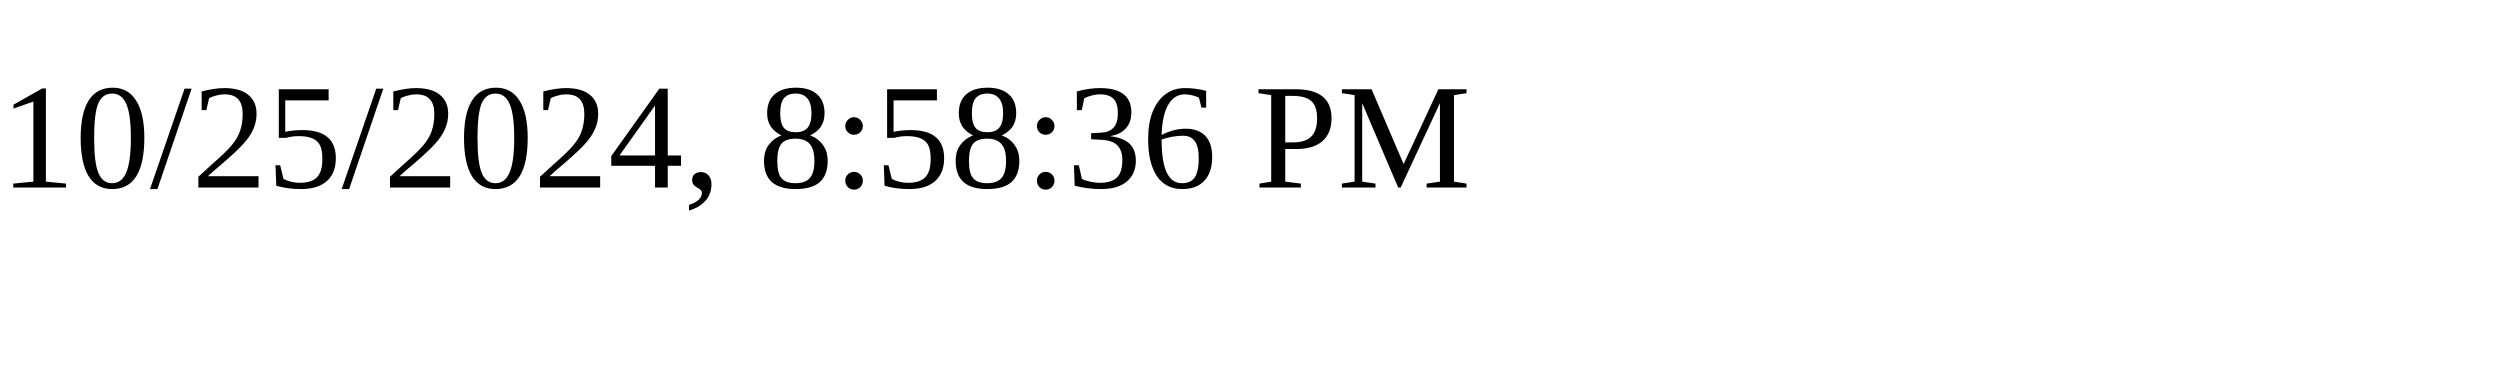
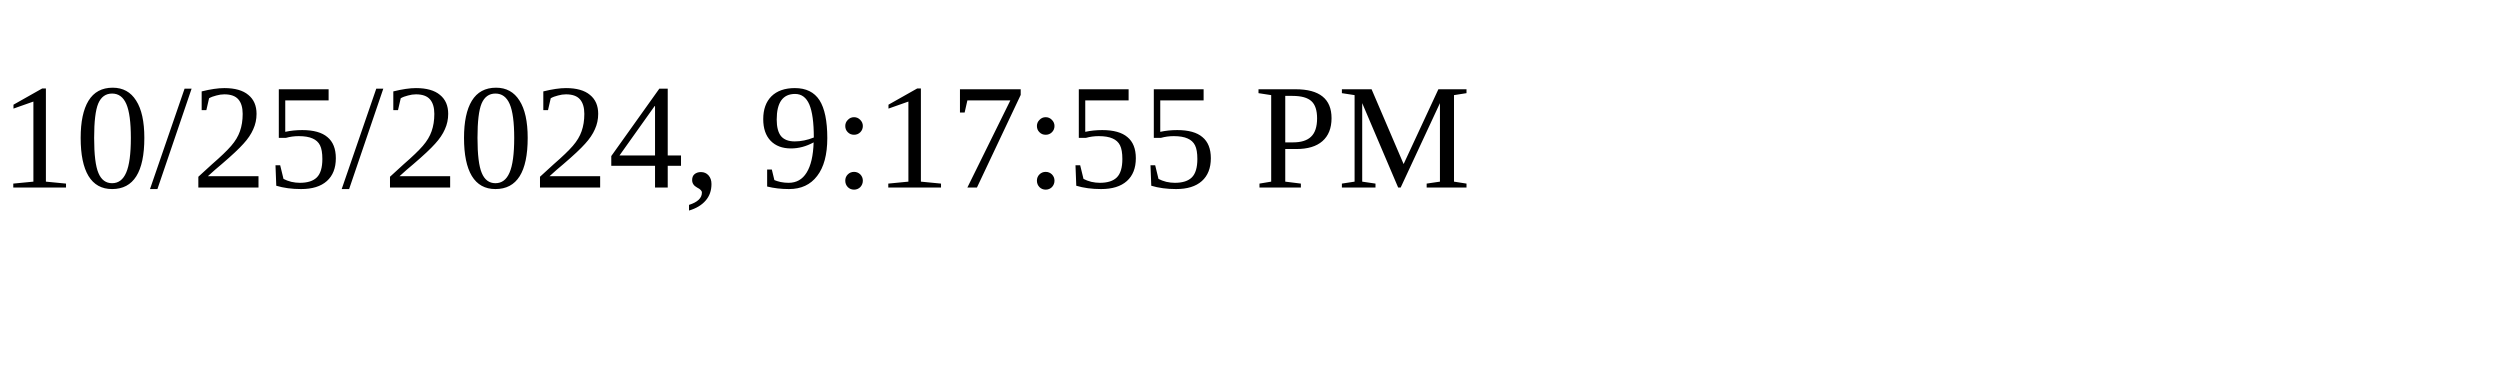
<svg xmlns="http://www.w3.org/2000/svg" height="30" width="200">
-   <text x="0" y="15">10/25/2024, 8:58:36 PM</text>
+   <text x="0" y="15">10/25/2024, 9:17:55 PM</text>
</svg>
